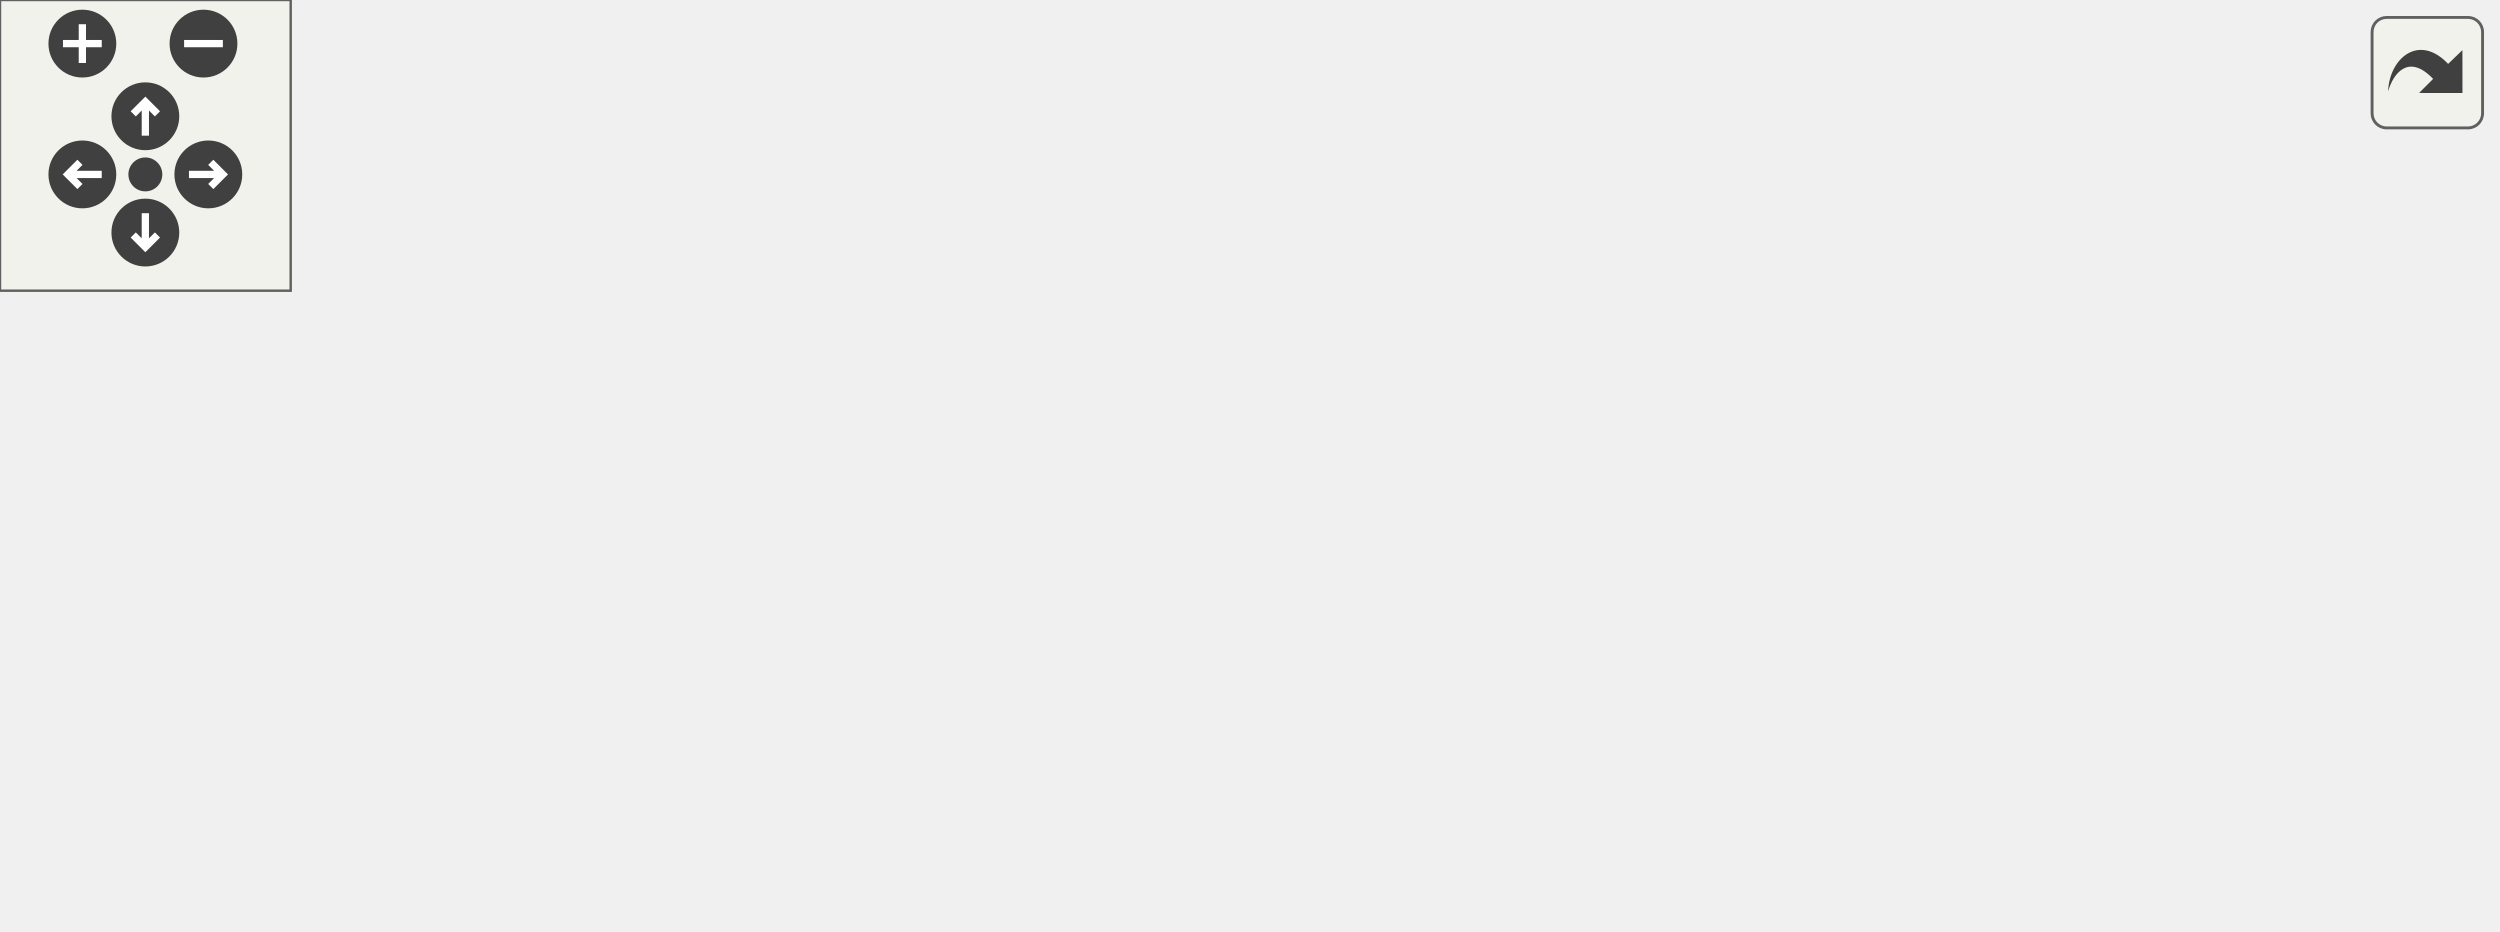
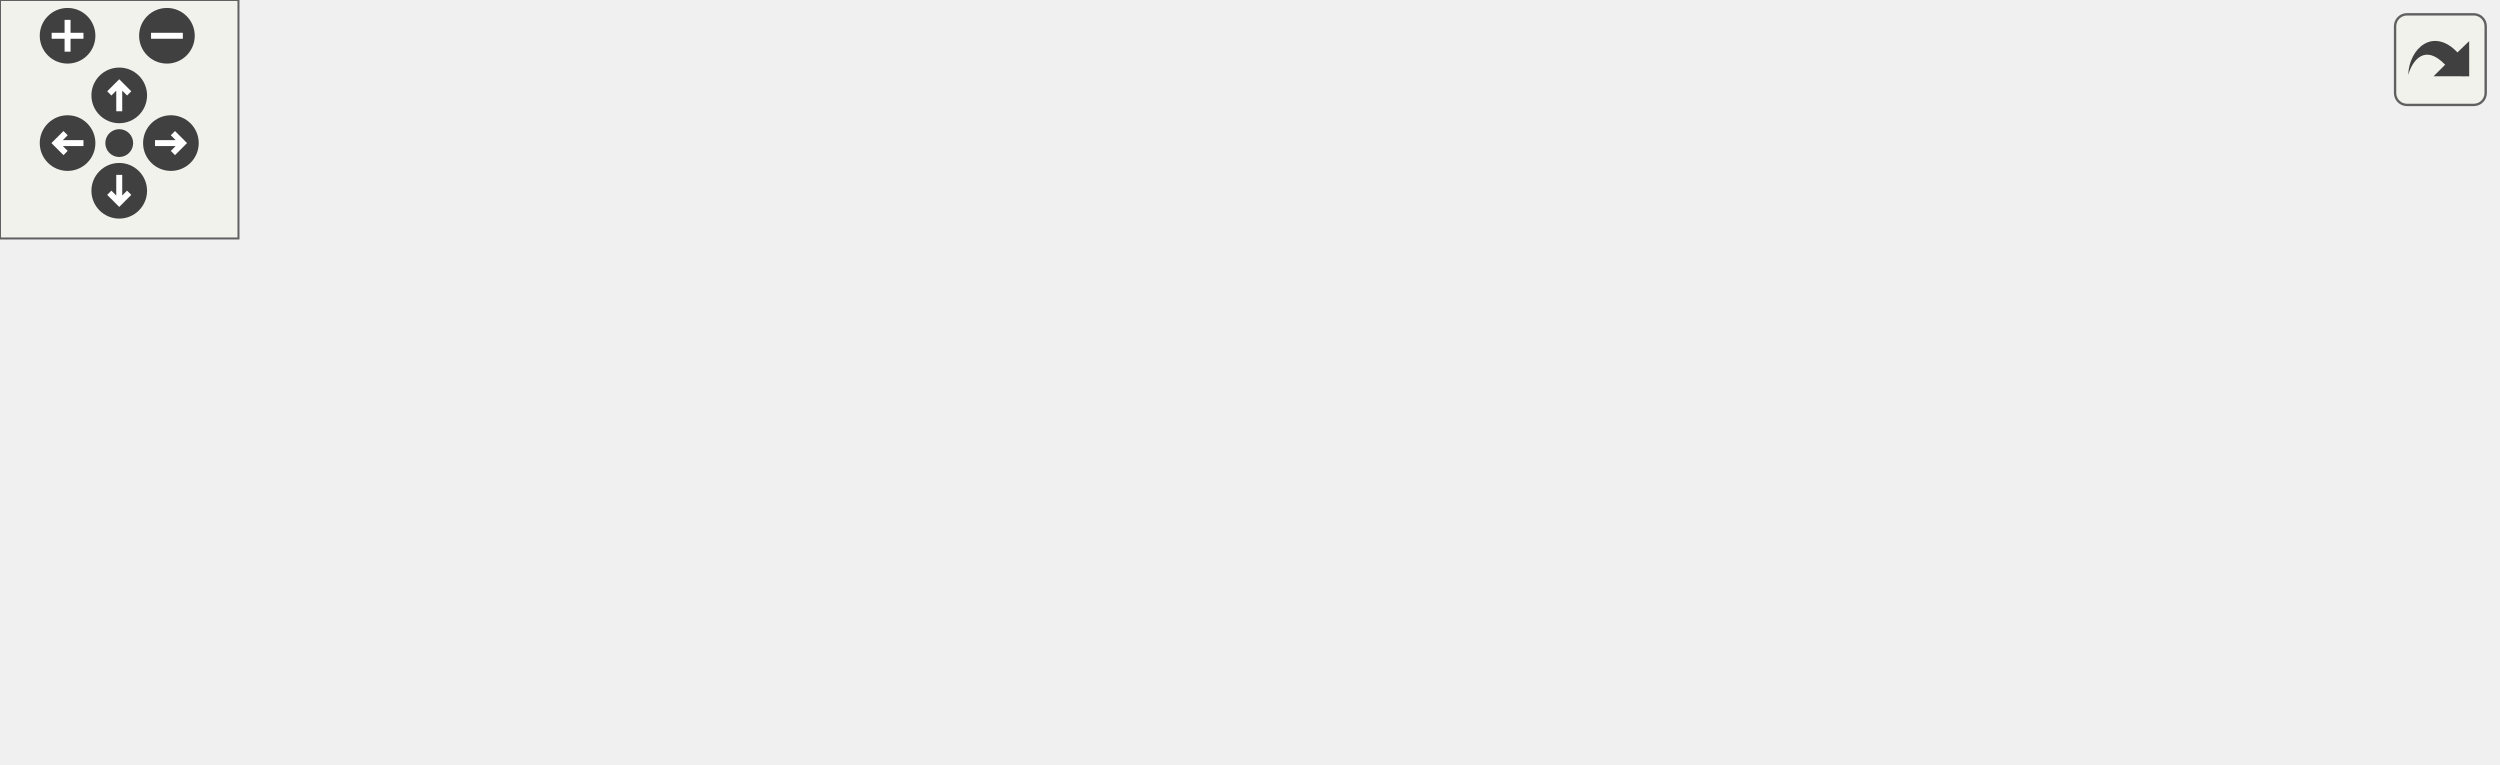
<svg xmlns="http://www.w3.org/2000/svg" xmlns:xlink="http://www.w3.org/1999/xlink" id="main" version="1.1" xml:space="preserve">
  <style type="text/css">
.edge:hover path { stroke: red; }
.edge:hover polygon { stroke: red; fill: red; }
</style>
  <defs>
    <circle id="rim" cx="0" cy="0" r="7" />
    <circle id="rim2" cx="0" cy="0" r="3.5" />
    <g id="zoomPlus">
      <use xlink:href="#rim" fill="#404040">
        <set attributeName="fill" to="#808080" begin="zoomplus.mouseover" end="zoomplus.mouseout" />
      </use>
      <path d="M-4,0h8M0,-4v8" fill="none" stroke="white" stroke-width="1.5" pointer-events="none" />
    </g>
    <g id="zoomMin">
      <use xlink:href="#rim" fill="#404040">
        <set attributeName="fill" to="#808080" begin="zoomminus.mouseover" end="zoomminus.mouseout" />
      </use>
      <path d="M-4,0h8" fill="none" stroke="white" stroke-width="1.5" pointer-events="none" />
    </g>
    <g id="dirArrow">
      <path fill="none" stroke="white" stroke-width="1.5" d="M0,-3.0v7 M-2.5,-0.5L0,-3.0L2.5,-0.5" />
    </g>
    <g id="resetDef">
      <use xlink:href="#rim2" fill="#404040">
        <set attributeName="fill" to="#808080" begin="reset.mouseover" end="reset.mouseout" />
      </use>
    </g>
  </defs>
  <svg id="graph" class="graph">
    <g id="viewport">
      <g id="node1" class="node">
        <g id="a_node1">
          <a xlink:title=" ">
-             <polygon fill="#bfbfbf" stroke="black" points="260,-112.5 260,-131.5 367,-131.5 367,-112.5 260,-112.5" />
-             <text text-anchor="middle" x="313.5" y="-119.5" font-family="Helvetica,sans-Serif" font-size="10.00">ICM20948Sensor.h</text>
+             <polygon fill="#bfbfbf" stroke="black" points="308,-112.5 308,-131.5 415,-131.5 415,-112.5 308,-112.5" />
+             <text text-anchor="middle" x="361.5" y="-119.5" font-family="Helvetica,sans-Serif" font-size="10.00">ICM20948Sensor.h</text>
          </a>
        </g>
      </g>
      <g id="node2" class="node">
        <g id="a_node2">
          <a xlink:title=" ">
            <polygon fill="none" stroke="#bfbfbf" points="0,-56.5 0,-75.5 119,-75.5 119,-56.5 0,-56.5" />
            <text text-anchor="middle" x="59.5" y="-63.5" font-family="Helvetica,sans-Serif" font-size="10.00">Adafruit_ICM20948.h</text>
          </a>
        </g>
      </g>
      <g id="edge1" class="edge">
-         <path fill="none" stroke="midnightblue" d="M273.25,-112.44C228.85,-103 157.35,-87.8 109.41,-77.61" />
-         <polygon fill="midnightblue" stroke="midnightblue" points="110.07,-74.17 99.56,-75.52 108.61,-81.02 110.07,-74.17" />
+         <path fill="none" stroke="midnightblue" d="M313.65,-112.44C260.3,-102.9 174.06,-87.48 117.06,-77.29" />
+         <polygon fill="midnightblue" stroke="midnightblue" points="117.59,-73.83 107.13,-75.52 116.36,-80.72 117.59,-73.83" />
      </g>
      <g id="node3" class="node">
        <g id="a_node3">
          <a xlink:title=" ">
            <polygon fill="none" stroke="#bfbfbf" points="137,-56.5 137,-75.5 244,-75.5 244,-56.5 137,-56.5" />
            <text text-anchor="middle" x="190.5" y="-63.5" font-family="Helvetica,sans-Serif" font-size="10.00">Adafruit_ICM20X.h</text>
          </a>
        </g>
      </g>
      <g id="edge2" class="edge">
-         <path fill="none" stroke="midnightblue" d="M294.01,-112.44C273.86,-103.6 242.18,-89.69 219.17,-79.59" />
-         <polygon fill="midnightblue" stroke="midnightblue" points="220.46,-76.33 209.9,-75.52 217.65,-82.74 220.46,-76.33" />
+         <path fill="none" stroke="midnightblue" d="M334.4,-112.44C305.51,-103.32 259.58,-88.81 227.39,-78.65" />
+         <polygon fill="midnightblue" stroke="midnightblue" points="228.06,-75.19 217.47,-75.52 225.95,-81.87 228.06,-75.19" />
      </g>
      <g id="node4" class="node">
        <g id="a_node4">
          <a xlink:title=" ">
            <polygon fill="none" stroke="#bfbfbf" points="262.5,-56.5 262.5,-75.5 364.5,-75.5 364.5,-56.5 262.5,-56.5" />
            <text text-anchor="middle" x="313.5" y="-63.5" font-family="Helvetica,sans-Serif" font-size="10.00">Adafruit_Sensor.h</text>
          </a>
        </g>
      </g>
      <g id="edge3" class="edge">
-         <path fill="none" stroke="midnightblue" d="M313.5,-112.08C313.5,-105.01 313.5,-94.86 313.5,-85.99" />
-         <polygon fill="midnightblue" stroke="midnightblue" points="317,-85.75 313.5,-75.75 310,-85.75 317,-85.75" />
+         <path fill="none" stroke="midnightblue" d="M353.57,-112.08C346.65,-104.3 336.43,-92.8 328.05,-83.37" />
+         <polygon fill="midnightblue" stroke="midnightblue" points="330.54,-80.9 321.28,-75.75 325.31,-85.55 330.54,-80.9" />
      </g>
      <g id="node5" class="node">
        <g id="a_node5">
          <a xlink:title=" ">
            <polygon fill="none" stroke="#bfbfbf" points="383,-56.5 383,-75.5 436,-75.5 436,-56.5 383,-56.5" />
            <text text-anchor="middle" x="409.5" y="-63.5" font-family="Helvetica,sans-Serif" font-size="10.00">string.h</text>
          </a>
        </g>
      </g>
      <g id="edge4" class="edge">
-         <path fill="none" stroke="midnightblue" d="M328.92,-112.32C344.04,-103.82 367.32,-90.73 384.97,-80.8" />
-         <polygon fill="midnightblue" stroke="midnightblue" points="387.11,-83.61 394.11,-75.65 383.68,-77.51 387.11,-83.61" />
+         <path fill="none" stroke="midnightblue" d="M369.43,-112.08C376.35,-104.3 386.57,-92.8 394.95,-83.37" />
+         <polygon fill="midnightblue" stroke="midnightblue" points="397.69,-85.55 401.72,-75.75 392.46,-80.9 397.69,-85.55" />
      </g>
      <g id="node6" class="node">
        <g id="a_node6">
-           <a xlink:href="Sensor_8h.html" target="_top" xlink:title=" ">
-             <polygon fill="none" stroke="black" points="454.5,-56.5 454.5,-75.5 512.5,-75.5 512.5,-56.5 454.5,-56.5" />
-             <text text-anchor="middle" x="483.5" y="-63.5" font-family="Helvetica,sans-Serif" font-size="10.00">Sensor.h</text>
+           <a xlink:href="PayloadConfig_8h.html" target="_top" xlink:title=" ">
+             <polygon fill="none" stroke="black" points="454,-56.5 454,-75.5 549,-75.5 549,-56.5 454,-56.5" />
+             <text text-anchor="middle" x="501.5" y="-63.5" font-family="Helvetica,sans-Serif" font-size="10.00">PayloadConfig.h</text>
          </a>
        </g>
      </g>
      <g id="edge5" class="edge">
-         <path fill="none" stroke="midnightblue" d="M340.44,-112.44C369.16,-103.32 414.83,-88.81 446.82,-78.65" />
-         <polygon fill="midnightblue" stroke="midnightblue" points="448.22,-81.88 456.69,-75.52 446.1,-75.21 448.22,-81.88" />
+         <path fill="none" stroke="midnightblue" d="M383.68,-112.44C406.93,-103.48 443.65,-89.31 469.92,-79.18" />
+         <polygon fill="midnightblue" stroke="midnightblue" points="471.35,-82.38 479.42,-75.52 468.83,-75.85 471.35,-82.38" />
      </g>
      <g id="node7" class="node">
        <g id="a_node7">
-           <a xlink:title=" ">
-             <polygon fill="none" stroke="#bfbfbf" points="452,-0.5 452,-19.5 515,-19.5 515,-0.5 452,-0.5" />
-             <text text-anchor="middle" x="483.5" y="-7.5" font-family="Helvetica,sans-Serif" font-size="10.00">Arduino.h</text>
+           <a xlink:href="Sensor_8h.html" target="_top" xlink:title=" ">
+             <polygon fill="none" stroke="black" points="567.5,-56.5 567.5,-75.5 625.5,-75.5 625.5,-56.5 567.5,-56.5" />
+             <text text-anchor="middle" x="596.5" y="-63.5" font-family="Helvetica,sans-Serif" font-size="10.00">Sensor.h</text>
          </a>
        </g>
      </g>
      <g id="edge6" class="edge">
-         <path fill="none" stroke="midnightblue" d="M483.5,-56.08C483.5,-49.01 483.5,-38.86 483.5,-29.99" />
-         <polygon fill="midnightblue" stroke="midnightblue" points="487,-29.75 483.5,-19.75 480,-29.75 487,-29.75" />
+         <path fill="none" stroke="midnightblue" d="M399.29,-112.46C436.94,-103.93 496.69,-90.35 557.67,-76.18" />
+         <polygon fill="midnightblue" stroke="midnightblue" points="558.51,-79.58 567.46,-73.9 556.93,-72.76 558.51,-79.58" />
+       </g>
+       <g id="node8" class="node">
+         <g id="a_node8">
+           <a xlink:title=" ">
+             <polygon fill="none" stroke="#bfbfbf" points="565,-0.5 565,-19.5 628,-19.5 628,-0.5 565,-0.5" />
+             <text text-anchor="middle" x="596.5" y="-7.5" font-family="Helvetica,sans-Serif" font-size="10.00">Arduino.h</text>
+           </a>
+         </g>
+       </g>
+       <g id="edge7" class="edge">
+         <path fill="none" stroke="midnightblue" d="M596.5,-56.08C596.5,-49.01 596.5,-38.86 596.5,-29.99" />
+         <polygon fill="midnightblue" stroke="midnightblue" points="600,-29.75 596.5,-19.75 593,-29.75 600,-29.75" />
      </g>
    </g>
  </svg>
  <g id="navigator" transform="translate(0 0)" fill="#404254">
    <rect fill="#f2f5e9" fill-opacity="0.5" stroke="#606060" stroke-width=".5" x="0" y="0" width="60" height="60" />
    <use id="zoomplus" xlink:href="#zoomPlus" x="17" y="9" />
    <use id="zoomminus" xlink:href="#zoomMin" x="42" y="9" />
    <use id="reset" xlink:href="#resetDef" x="30" y="36" />
    <g id="arrowUp" xlink:href="#dirArrow" transform="translate(30 24)">
      <use xlink:href="#rim" fill="#404040">
        <set attributeName="fill" to="#808080" begin="arrowUp.mouseover" end="arrowUp.mouseout" />
      </use>
      <path fill="none" stroke="white" stroke-width="1.5" d="M0,-3.0v7 M-2.5,-0.5L0,-3.0L2.5,-0.5" />
    </g>
    <g id="arrowRight" xlink:href="#dirArrow" transform="rotate(90) translate(36 -43)">
      <use xlink:href="#rim" fill="#404040">
        <set attributeName="fill" to="#808080" begin="arrowRight.mouseover" end="arrowRight.mouseout" />
      </use>
      <path fill="none" stroke="white" stroke-width="1.5" d="M0,-3.0v7 M-2.5,-0.5L0,-3.0L2.5,-0.5" />
    </g>
    <g id="arrowDown" xlink:href="#dirArrow" transform="rotate(180) translate(-30 -48)">
      <use xlink:href="#rim" fill="#404040">
        <set attributeName="fill" to="#808080" begin="arrowDown.mouseover" end="arrowDown.mouseout" />
      </use>
      <path fill="none" stroke="white" stroke-width="1.5" d="M0,-3.0v7 M-2.5,-0.5L0,-3.0L2.5,-0.5" />
    </g>
    <g id="arrowLeft" xlink:href="#dirArrow" transform="rotate(270) translate(-36 17)">
      <use xlink:href="#rim" fill="#404040">
        <set attributeName="fill" to="#808080" begin="arrowLeft.mouseover" end="arrowLeft.mouseout" />
      </use>
      <path fill="none" stroke="white" stroke-width="1.5" d="M0,-3.0v7 M-2.5,-0.5L0,-3.0L2.5,-0.5" />
    </g>
  </g>
  <svg viewBox="0 0 15 15" width="100%" height="30px" preserveAspectRatio="xMaxYMin meet">
    <g id="arrow_out" transform="scale(0.3 0.3)">
      <a xlink:href="ICM20948Sensor_8h__incl_org.svg" target="_base">
        <rect id="button" ry="5" rx="5" y="6" x="6" height="38" width="38" fill="#f2f5e9" fill-opacity="0.5" stroke="#606060" stroke-width="1.0" />
        <path id="arrow" d="M 11.5,31.437 C 11.94,20.098 22.043,11.323 32.159,21.979 L 37.069,17.246 C 37.069,17.246 37.088,32 37.088,32 L 22.16,31.978 C 22.16,31.978 26.998,27.14 26.998,27.14 C 18.529,18.264 13.292,25.23 11.5,31.437 z" style="fill:#404040;" />
      </a>
    </g>
  </svg>
</svg>
